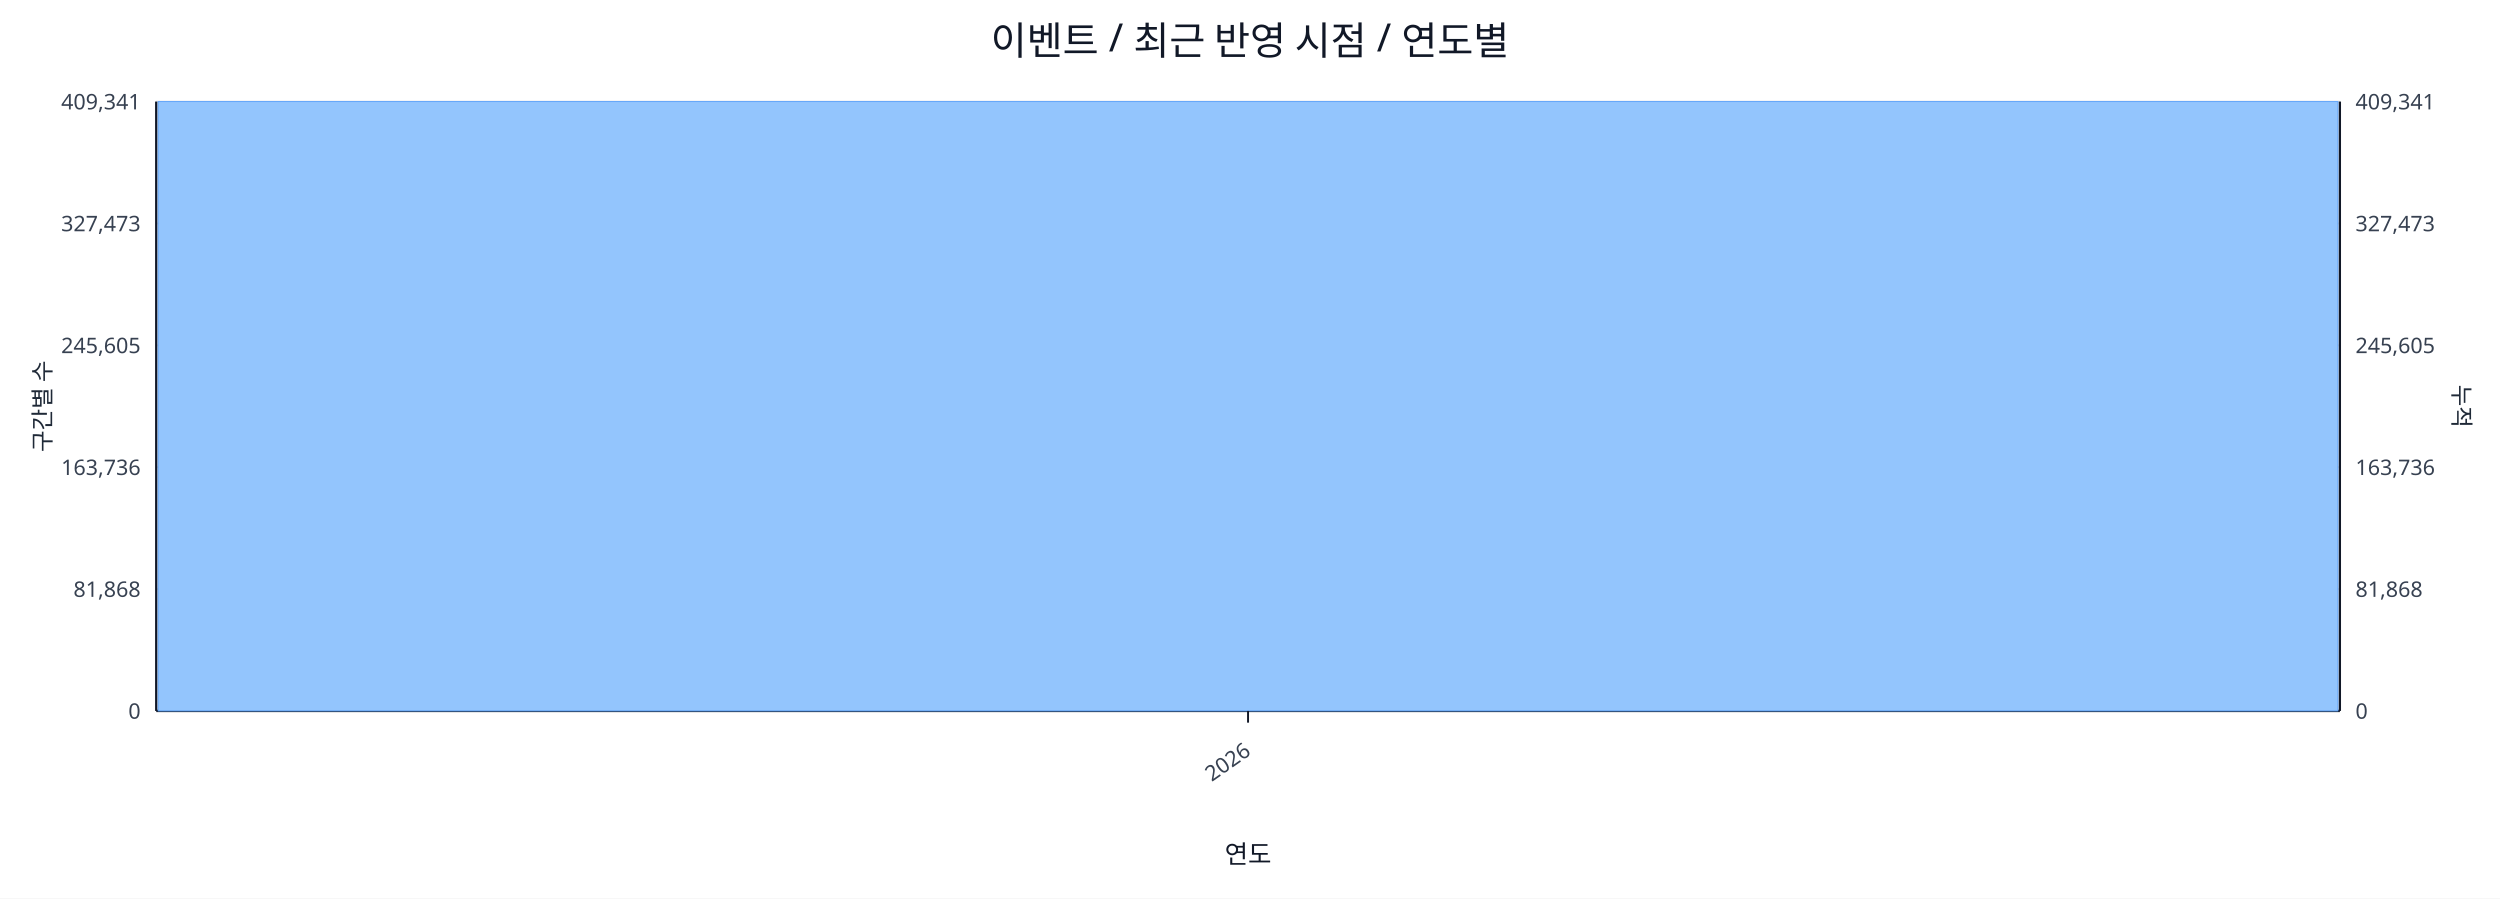
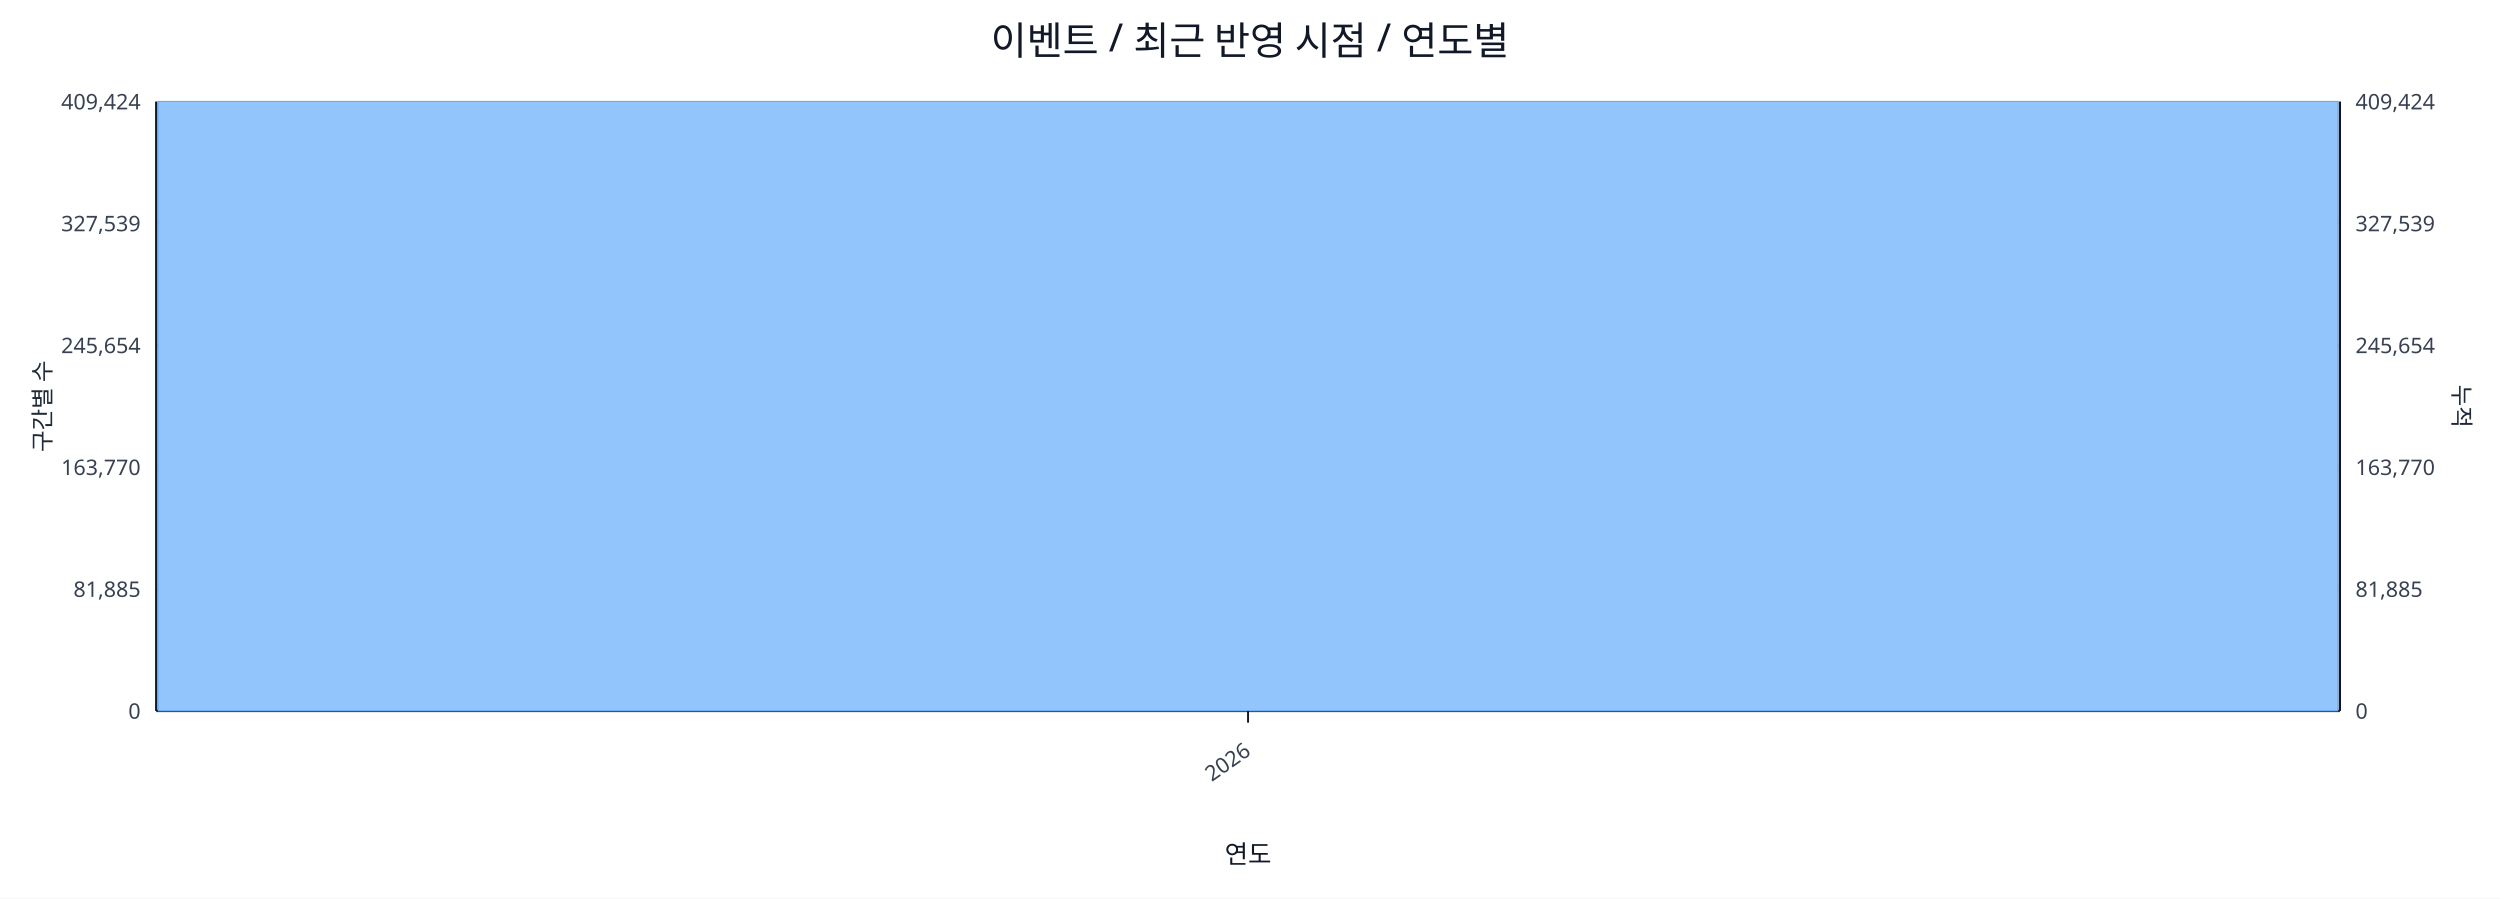
<svg xmlns="http://www.w3.org/2000/svg" width="1280" height="460" viewBox="0 0 1280 460">
  <rect x="0" y="0" width="100%" height="100%" fill="#ffffff" />
  <text x="640.0" y="28" font-size="20" text-anchor="middle" font-family="sans-serif" fill="#111827">이벤트 / 최근 반영 시점 / 연도별</text>
  <line x1="80.0" y1="52.0" x2="1198.0" y2="52.0" stroke="#e5e7eb" stroke-width="1" />
-   <text x="72.0" y="56.0" font-size="11" text-anchor="end" font-family="sans-serif" fill="#374151">409,341</text>
-   <text x="1206.0" y="56.0" font-size="11" text-anchor="start" font-family="sans-serif" fill="#374151">409,341</text>
+   <text x="72.0" y="56.0" font-size="11" text-anchor="end" font-family="sans-serif" fill="#374151">409,424</text>
+   <text x="1206.0" y="56.0" font-size="11" text-anchor="start" font-family="sans-serif" fill="#374151">409,424</text>
  <line x1="80.0" y1="114.4" x2="1198.0" y2="114.4" stroke="#e5e7eb" stroke-width="1" />
-   <text x="72.0" y="118.4" font-size="11" text-anchor="end" font-family="sans-serif" fill="#374151">327,473</text>
-   <text x="1206.0" y="118.4" font-size="11" text-anchor="start" font-family="sans-serif" fill="#374151">327,473</text>
+   <text x="72.0" y="118.4" font-size="11" text-anchor="end" font-family="sans-serif" fill="#374151">327,539</text>
+   <text x="1206.0" y="118.4" font-size="11" text-anchor="start" font-family="sans-serif" fill="#374151">327,539</text>
  <line x1="80.0" y1="176.8" x2="1198.0" y2="176.8" stroke="#e5e7eb" stroke-width="1" />
-   <text x="72.0" y="180.8" font-size="11" text-anchor="end" font-family="sans-serif" fill="#374151">245,605</text>
-   <text x="1206.0" y="180.8" font-size="11" text-anchor="start" font-family="sans-serif" fill="#374151">245,605</text>
+   <text x="72.0" y="180.8" font-size="11" text-anchor="end" font-family="sans-serif" fill="#374151">245,654</text>
+   <text x="1206.0" y="180.8" font-size="11" text-anchor="start" font-family="sans-serif" fill="#374151">245,654</text>
  <line x1="80.0" y1="239.2" x2="1198.0" y2="239.2" stroke="#e5e7eb" stroke-width="1" />
-   <text x="72.0" y="243.2" font-size="11" text-anchor="end" font-family="sans-serif" fill="#374151">163,736</text>
-   <text x="1206.0" y="243.2" font-size="11" text-anchor="start" font-family="sans-serif" fill="#374151">163,736</text>
+   <text x="72.0" y="243.2" font-size="11" text-anchor="end" font-family="sans-serif" fill="#374151">163,770</text>
+   <text x="1206.0" y="243.2" font-size="11" text-anchor="start" font-family="sans-serif" fill="#374151">163,770</text>
  <line x1="80.0" y1="301.6" x2="1198.0" y2="301.6" stroke="#e5e7eb" stroke-width="1" />
-   <text x="72.0" y="305.6" font-size="11" text-anchor="end" font-family="sans-serif" fill="#374151">81,868</text>
-   <text x="1206.0" y="305.6" font-size="11" text-anchor="start" font-family="sans-serif" fill="#374151">81,868</text>
+   <text x="72.0" y="305.6" font-size="11" text-anchor="end" font-family="sans-serif" fill="#374151">81,885</text>
+   <text x="1206.0" y="305.6" font-size="11" text-anchor="start" font-family="sans-serif" fill="#374151">81,885</text>
  <line x1="80.0" y1="364.0" x2="1198.0" y2="364.0" stroke="#e5e7eb" stroke-width="1" />
  <text x="72.0" y="368.0" font-size="11" text-anchor="end" font-family="sans-serif" fill="#374151">0</text>
  <text x="1206.0" y="368.0" font-size="11" text-anchor="start" font-family="sans-serif" fill="#374151">0</text>
  <line x1="80.0" y1="364.0" x2="1198.0" y2="364.0" stroke="#111827" stroke-width="1.2" />
  <line x1="80.0" y1="52.0" x2="80.0" y2="364.0" stroke="#111827" stroke-width="1.2" />
  <line x1="1198.0" y1="52.0" x2="1198.0" y2="364.0" stroke="#111827" stroke-width="1.2" />
  <rect x="81.0" y="52.0" width="1116.0" height="312.0" fill="#93c5fd" stroke="#60a5fa" stroke-width="0.5" />
  <polyline fill="none" stroke="#ef4444" stroke-width="2" points="639.0,52.0" />
  <line x1="639.0" y1="364.0" x2="639.0" y2="370.0" stroke="#111827" stroke-width="1" />
  <text x="641.0" y="386.0" font-size="11" text-anchor="end" transform="rotate(-35 641.0 386.0)" font-family="sans-serif" fill="#374151">2026</text>
  <text x="26" y="208.0" font-size="12" transform="rotate(-90 26 208.0)" text-anchor="middle" font-family="sans-serif" fill="#1f2937">구간별 수</text>
  <text x="1256.0" y="208.0" font-size="12" transform="rotate(90 1256.0 208.0)" text-anchor="middle" font-family="sans-serif" fill="#1f2937">누적</text>
  <text x="639.0" y="442.0" font-size="13" text-anchor="middle" font-family="sans-serif" fill="#111827">연도</text>
</svg>
